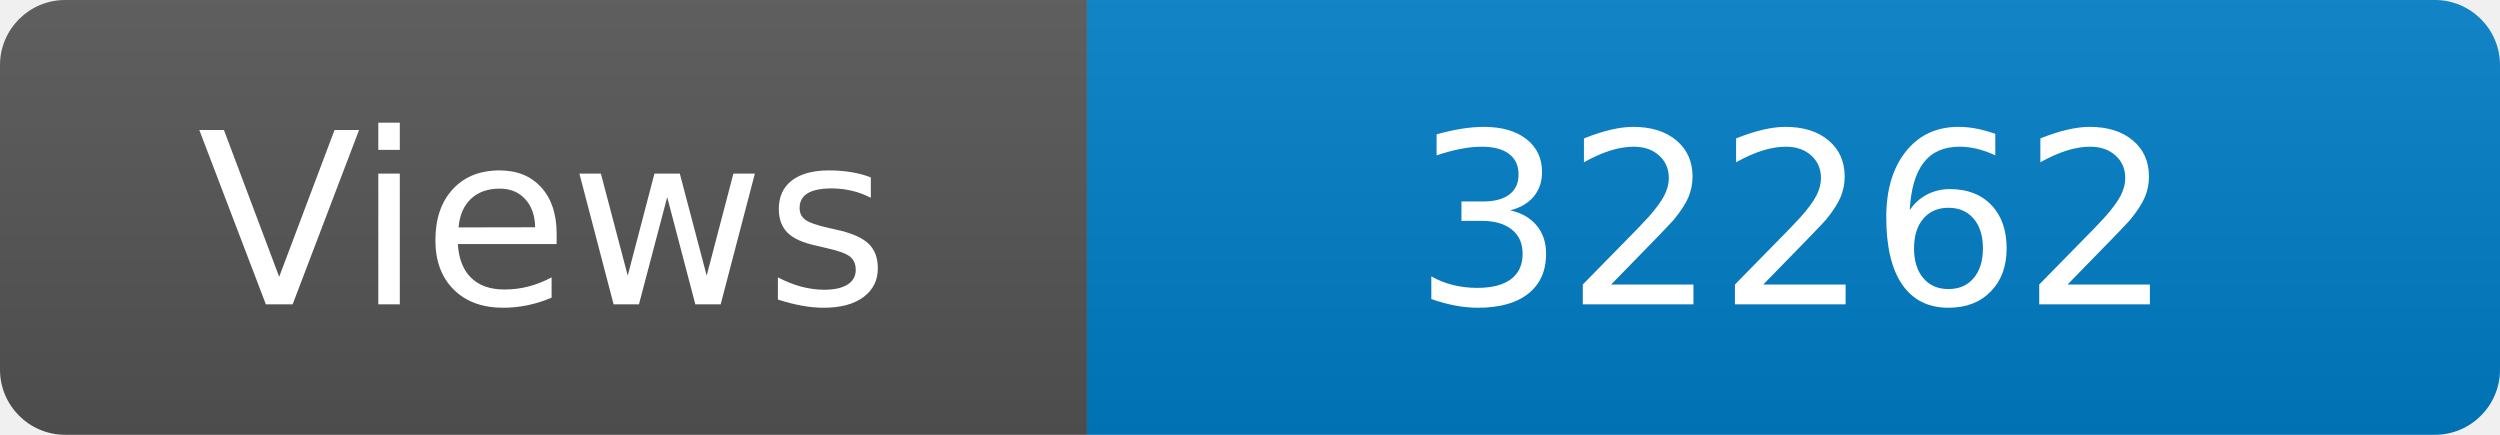
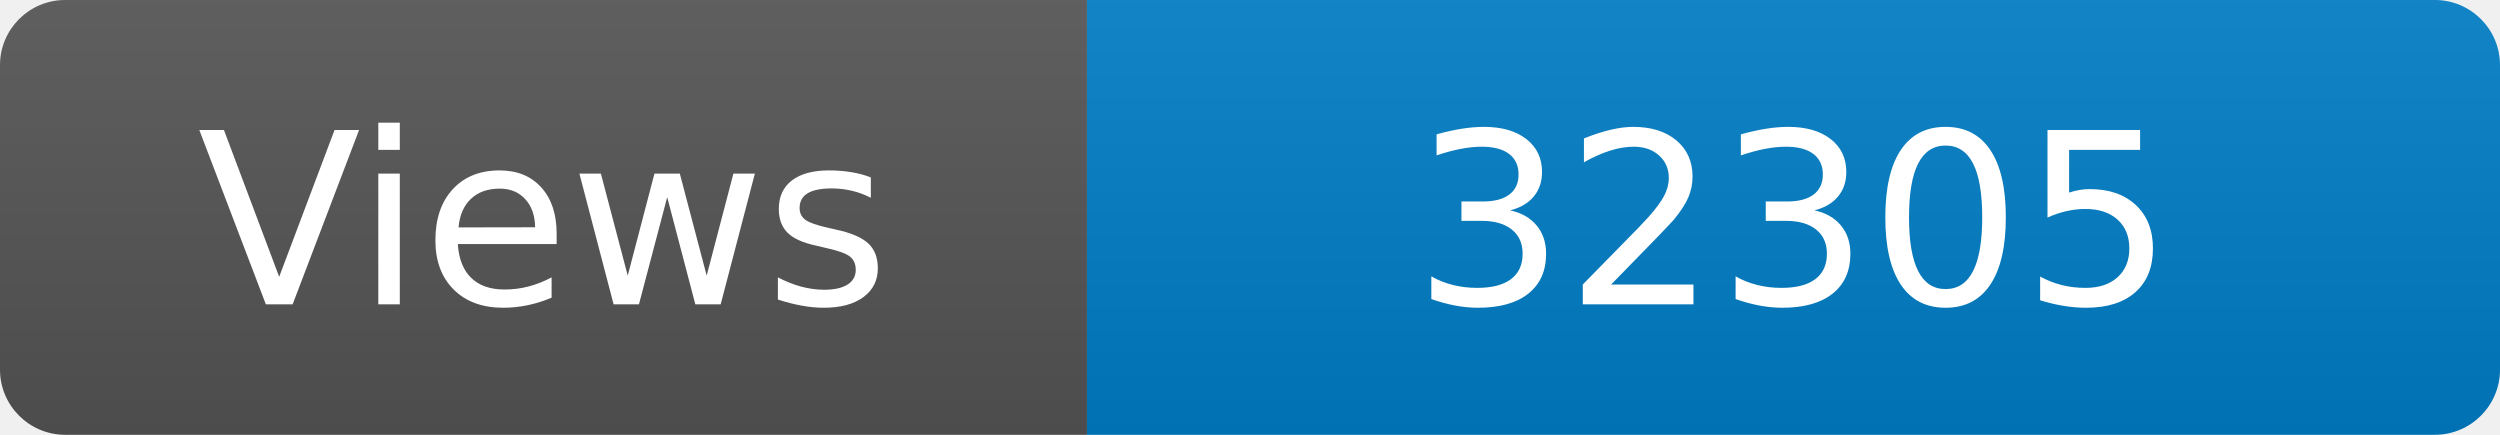
<svg xmlns="http://www.w3.org/2000/svg" width="115" height="20" role="img" aria-label="Maintained?: yes">
  <linearGradient id="s" x2="0" y2="100%">
    <stop offset="0" stop-color="#bbb" stop-opacity=".1" />
    <stop offset="1" stop-opacity=".1" />
  </linearGradient>
  <clipPath id="r">
    <rect width="115" height="20" rx="3" fill="#fff" />
  </clipPath>
  <g clip-path="url(#r)">
    <rect width="50" height="20" fill="#555" />
    <rect x="50" width="160" height="20" fill="#007ec6" />
    <rect width="115" height="20" fill="url(#s)" />
  </g>
  <g fill="#fff" text-anchor="middle" font-family="Verdana,Geneva,DejaVu Sans,sans-serif" font-size="110">
    <text x="250" y="140" transform="scale(.1)" fill="#fff">Views</text>
-     <text x="825" y="140" transform="scale(.1)" fill="#fff">32262</text>
+     <text x="825" y="140" transform="scale(.1)" fill="#fff">32305</text>
  </g>
</svg>
